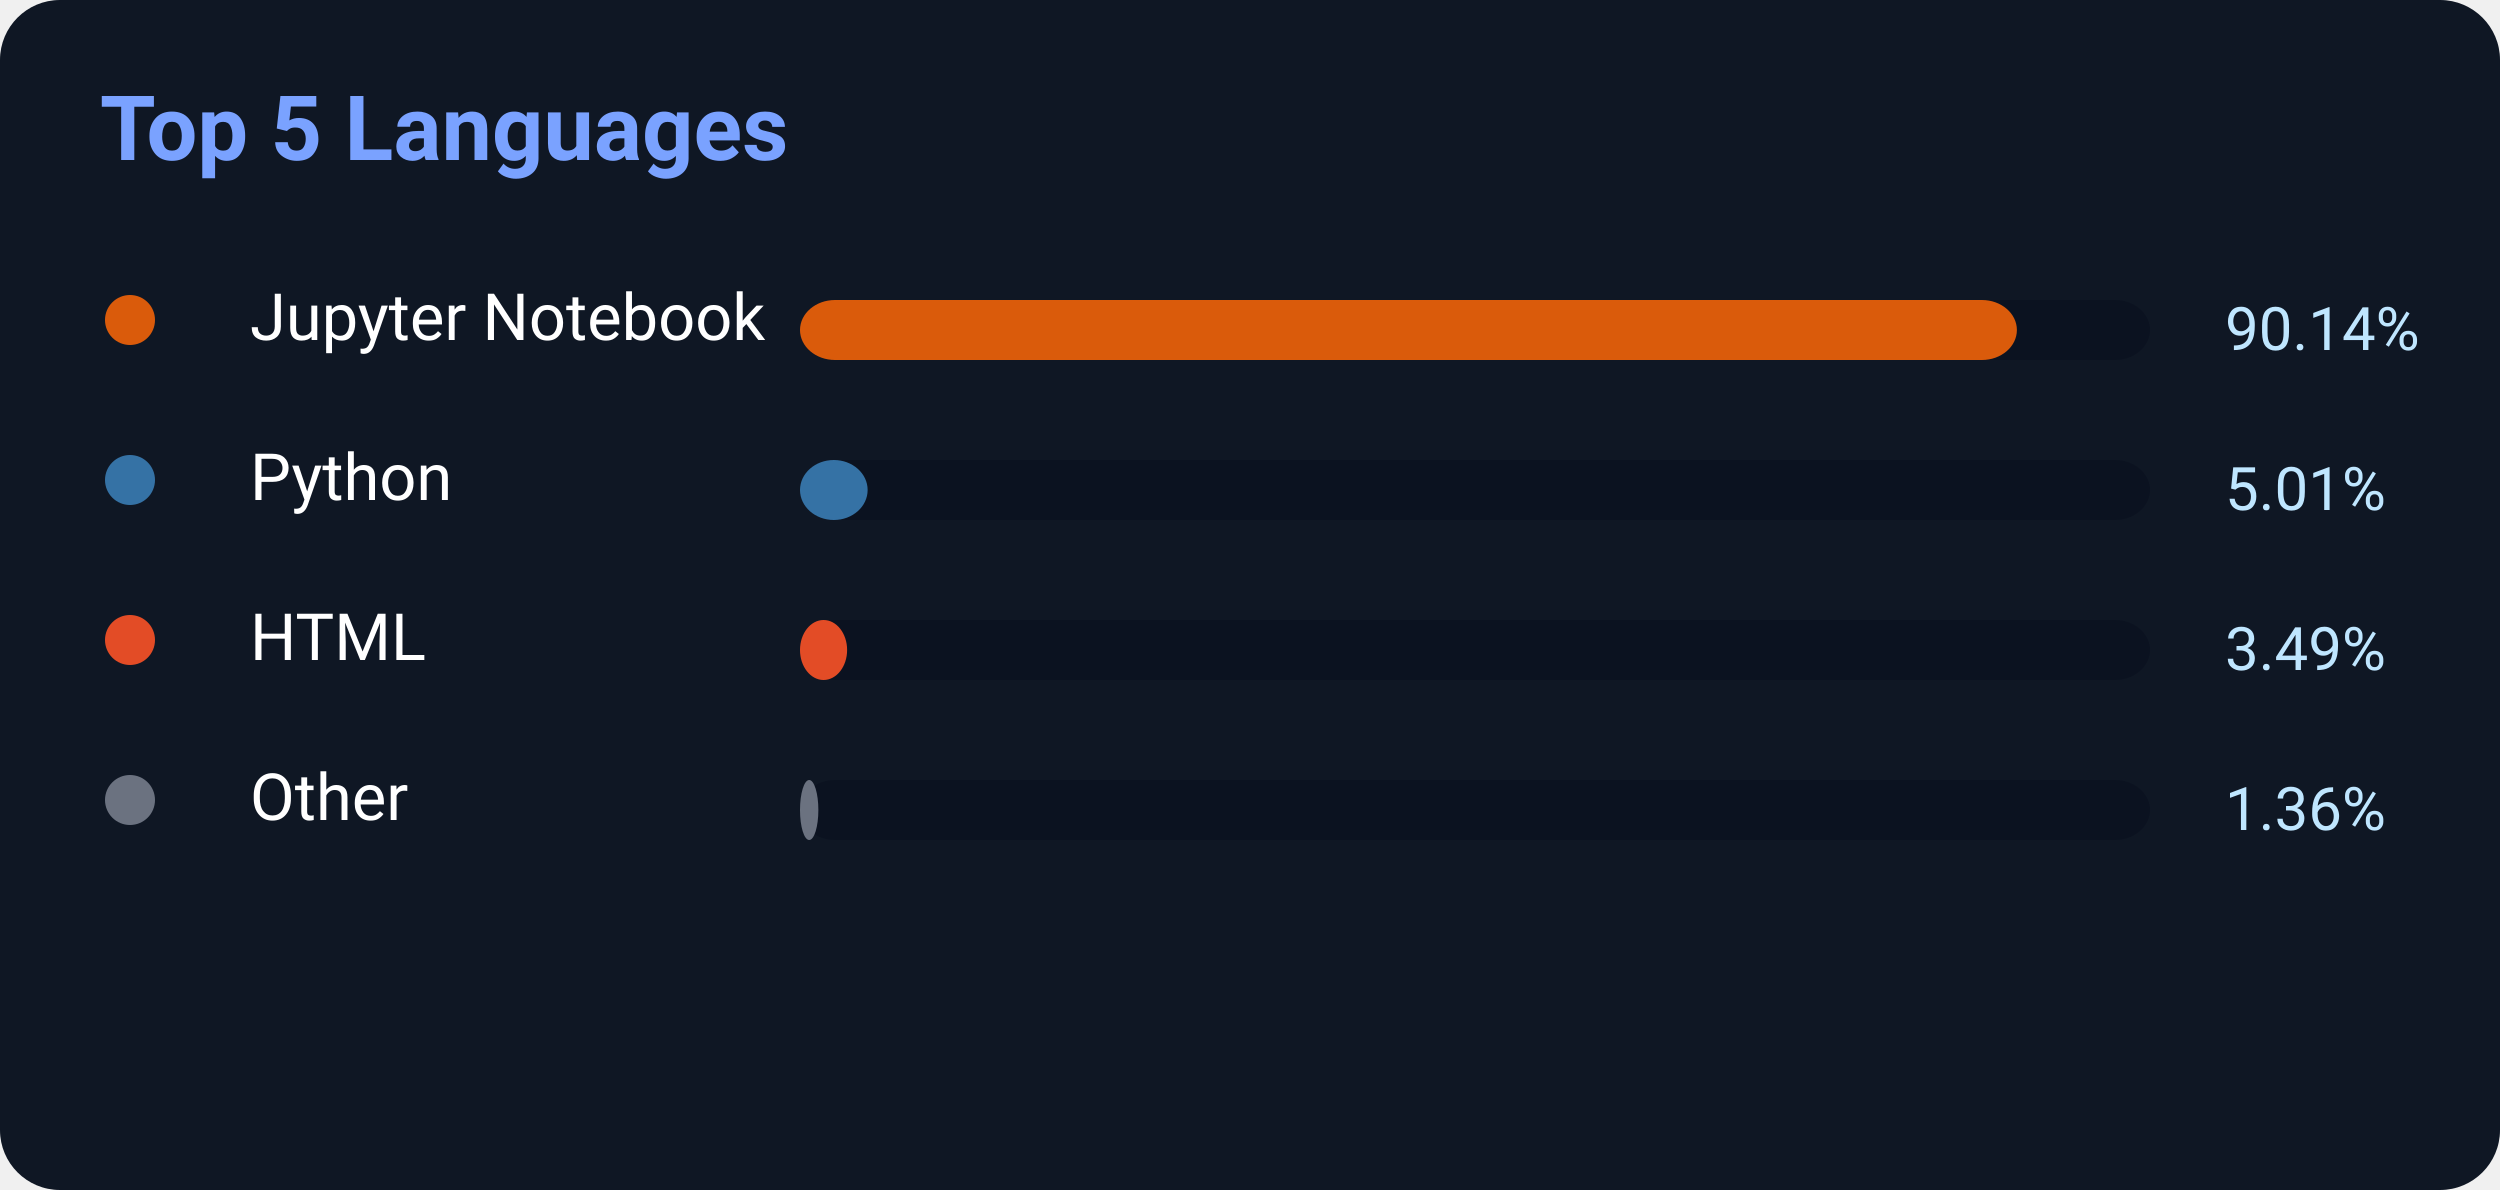
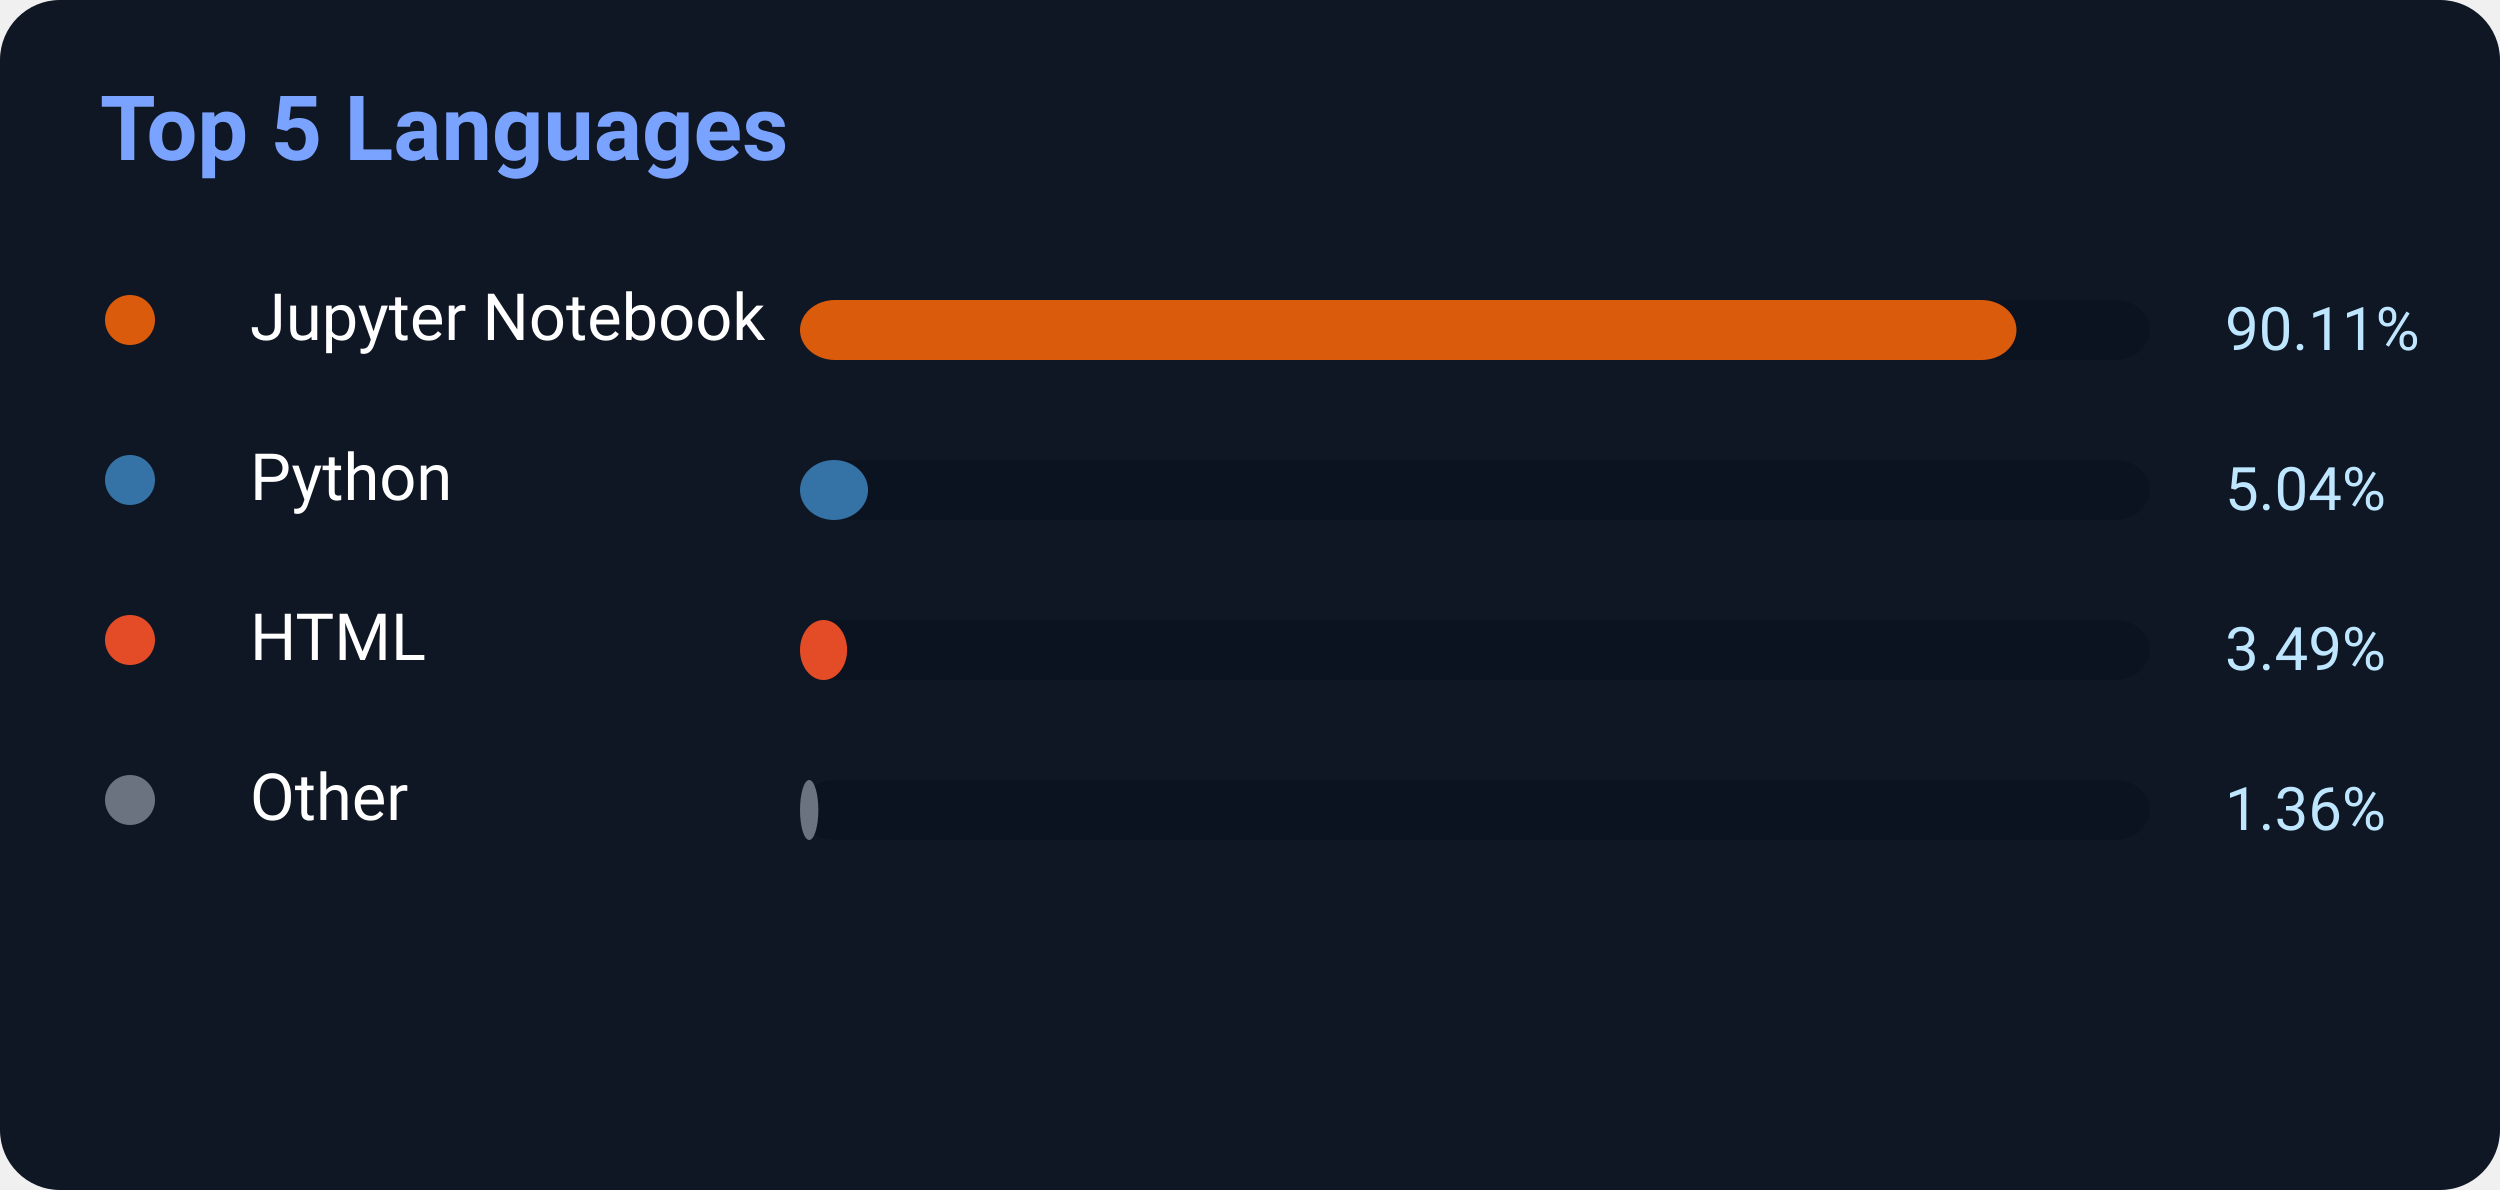
<svg xmlns="http://www.w3.org/2000/svg" width="500" height="238">
  <rect width="500" height="238" rx="12" fill="#0f1724" />
  <text x="20" y="32" fill="#7aa2ff" font-size="18" font-weight="700" font-family="Segoe UI,Roboto,Helvetica,Arial">
    Top 5 Languages
</text>
  <circle cx="26" cy="64" r="5" fill="#DA5B0B" />
  <text x="50" y="68" fill="white" font-size="13" font-family="Segoe UI,Roboto,Helvetica,Arial">Jupyter Notebook</text>
  <rect x="160" y="60" width="270" height="12" rx="7" fill="#0b1220" />
-   <rect x="160" y="60" width="243.378" height="12" rx="7" fill="#DA5B0B" />
-   <text x="445" y="70" fill="#bfe6ff" font-size="12" font-family="Segoe UI,Roboto,Helvetica,Arial">90.14%</text>
+   <rect x="160" y="60" width="243.297" height="12" rx="7" fill="#DA5B0B" />
+   <text x="445" y="70" fill="#bfe6ff" font-size="12" font-family="Segoe UI,Roboto,Helvetica,Arial">90.11%</text>
  <circle cx="26" cy="96" r="5" fill="#3572A5" />
  <text x="50" y="100" fill="white" font-size="13" font-family="Segoe UI,Roboto,Helvetica,Arial">Python</text>
  <rect x="160" y="92" width="270" height="12" rx="7" fill="#0b1220" />
-   <rect x="160" y="92" width="13.527" height="12" rx="7" fill="#3572A5" />
-   <text x="445" y="102" fill="#bfe6ff" font-size="12" font-family="Segoe UI,Roboto,Helvetica,Arial">5.01%</text>
+   <rect x="160" y="92" width="13.608" height="12" rx="7" fill="#3572A5" />
+   <text x="445" y="102" fill="#bfe6ff" font-size="12" font-family="Segoe UI,Roboto,Helvetica,Arial">5.04%</text>
  <circle cx="26" cy="128" r="5" fill="#E34C26" />
  <text x="50" y="132" fill="white" font-size="13" font-family="Segoe UI,Roboto,Helvetica,Arial">HTML</text>
  <rect x="160" y="124" width="270" height="12" rx="7" fill="#0b1220" />
  <rect x="160" y="124" width="9.423" height="12" rx="7" fill="#E34C26" />
  <text x="445" y="134" fill="#bfe6ff" font-size="12" font-family="Segoe UI,Roboto,Helvetica,Arial">3.49%</text>
  <circle cx="26" cy="160" r="5" fill="#6b7280" />
  <text x="50" y="164" fill="white" font-size="13" font-family="Segoe UI,Roboto,Helvetica,Arial">Other</text>
  <rect x="160" y="156" width="270" height="12" rx="7" fill="#0b1220" />
  <rect x="160" y="156" width="3.672" height="12" rx="7" fill="#6b7280" />
  <text x="445" y="166" fill="#bfe6ff" font-size="12" font-family="Segoe UI,Roboto,Helvetica,Arial">1.36%</text>
</svg>
